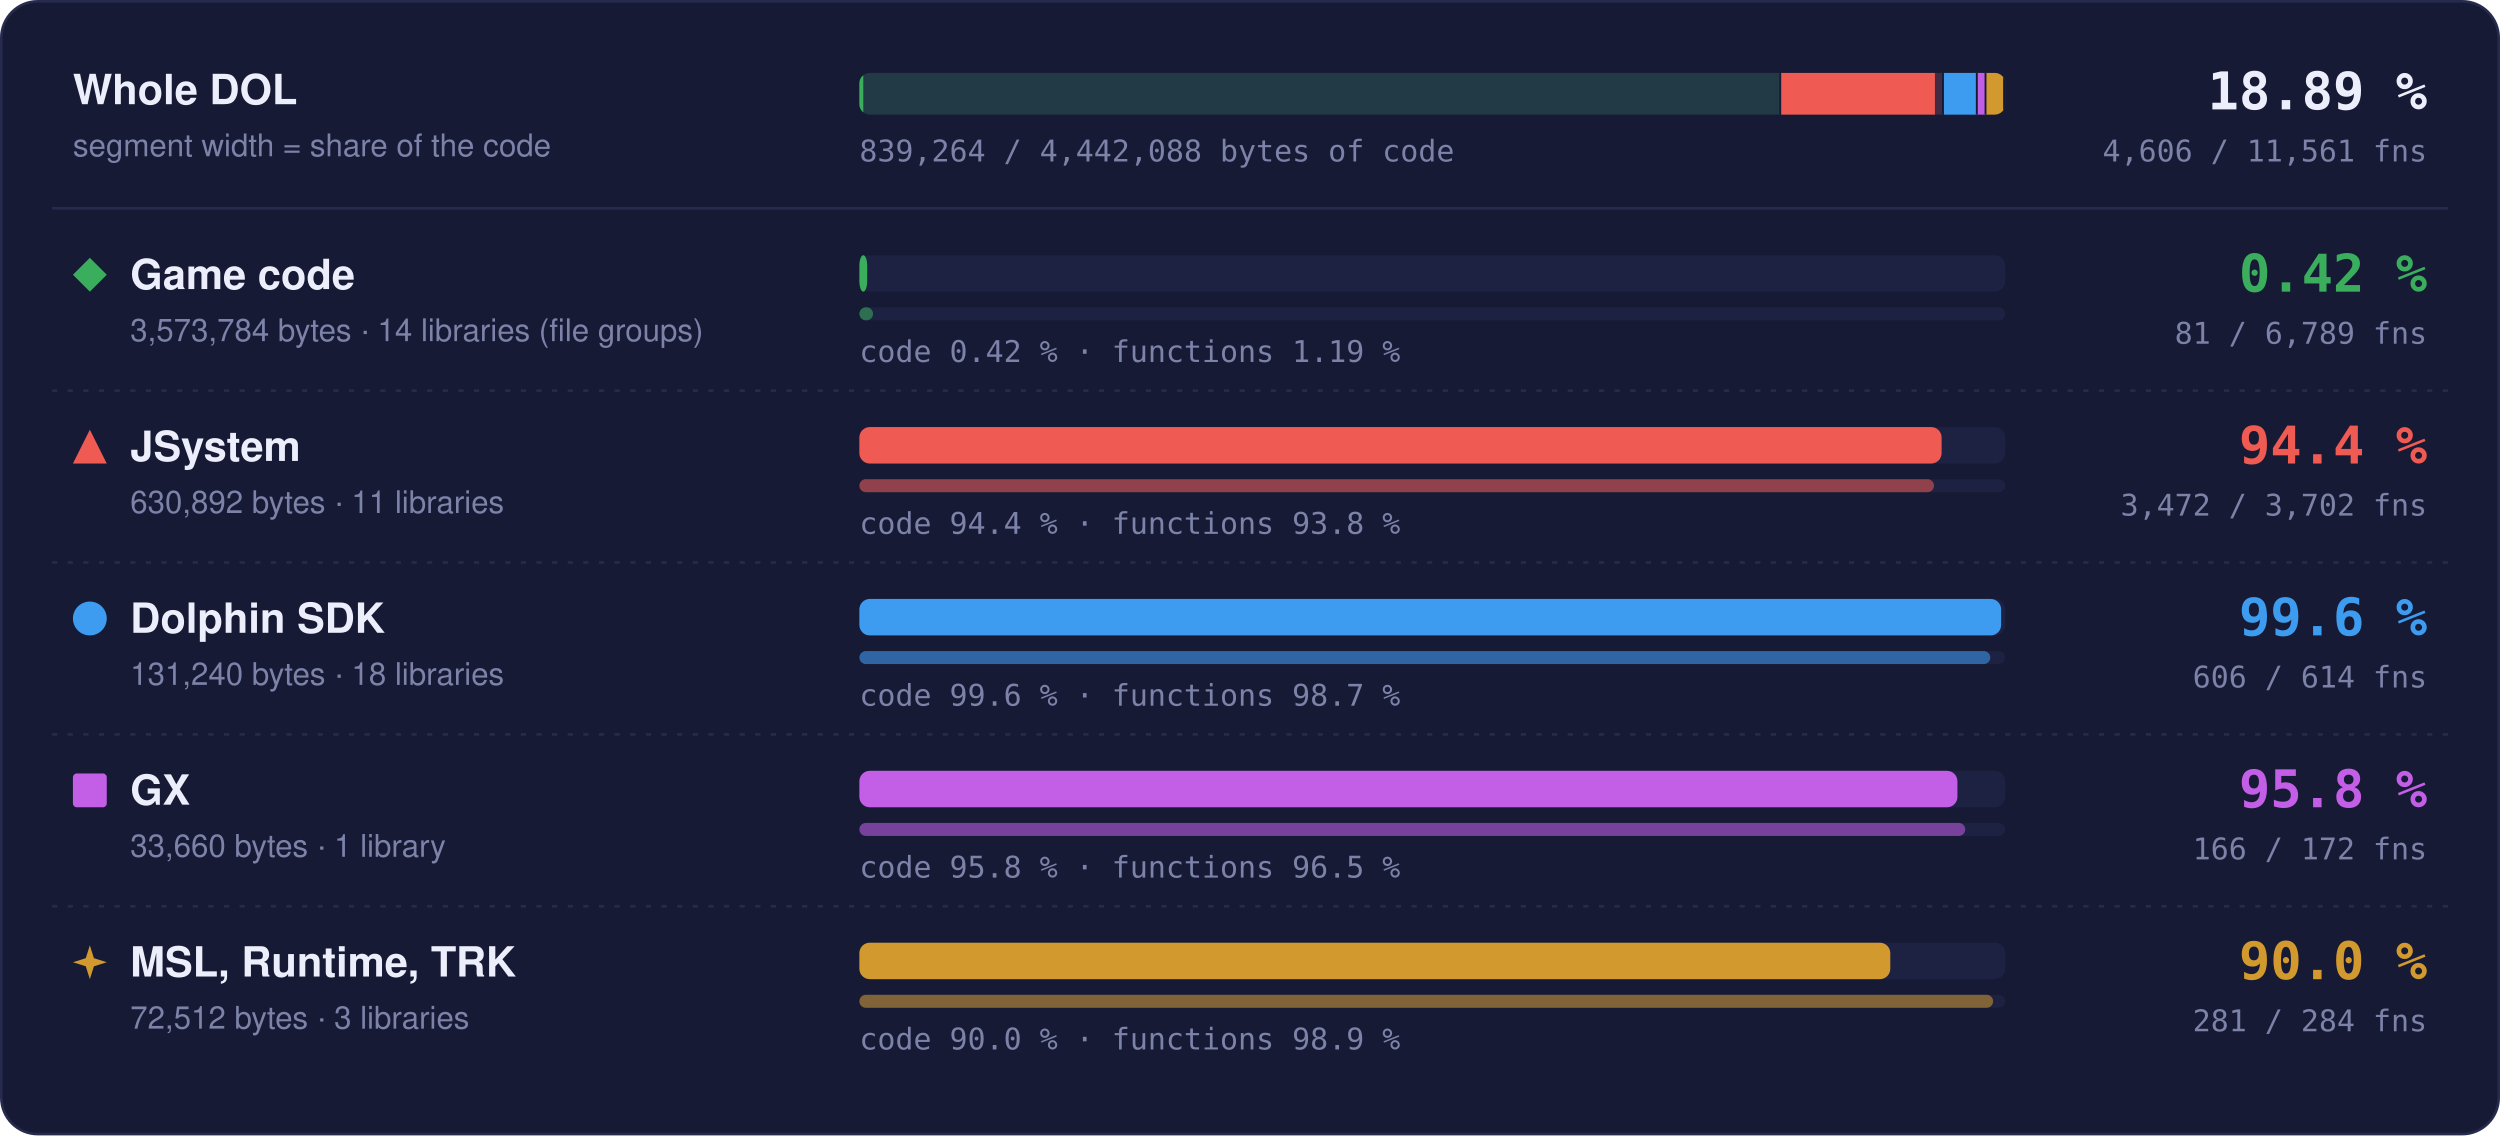
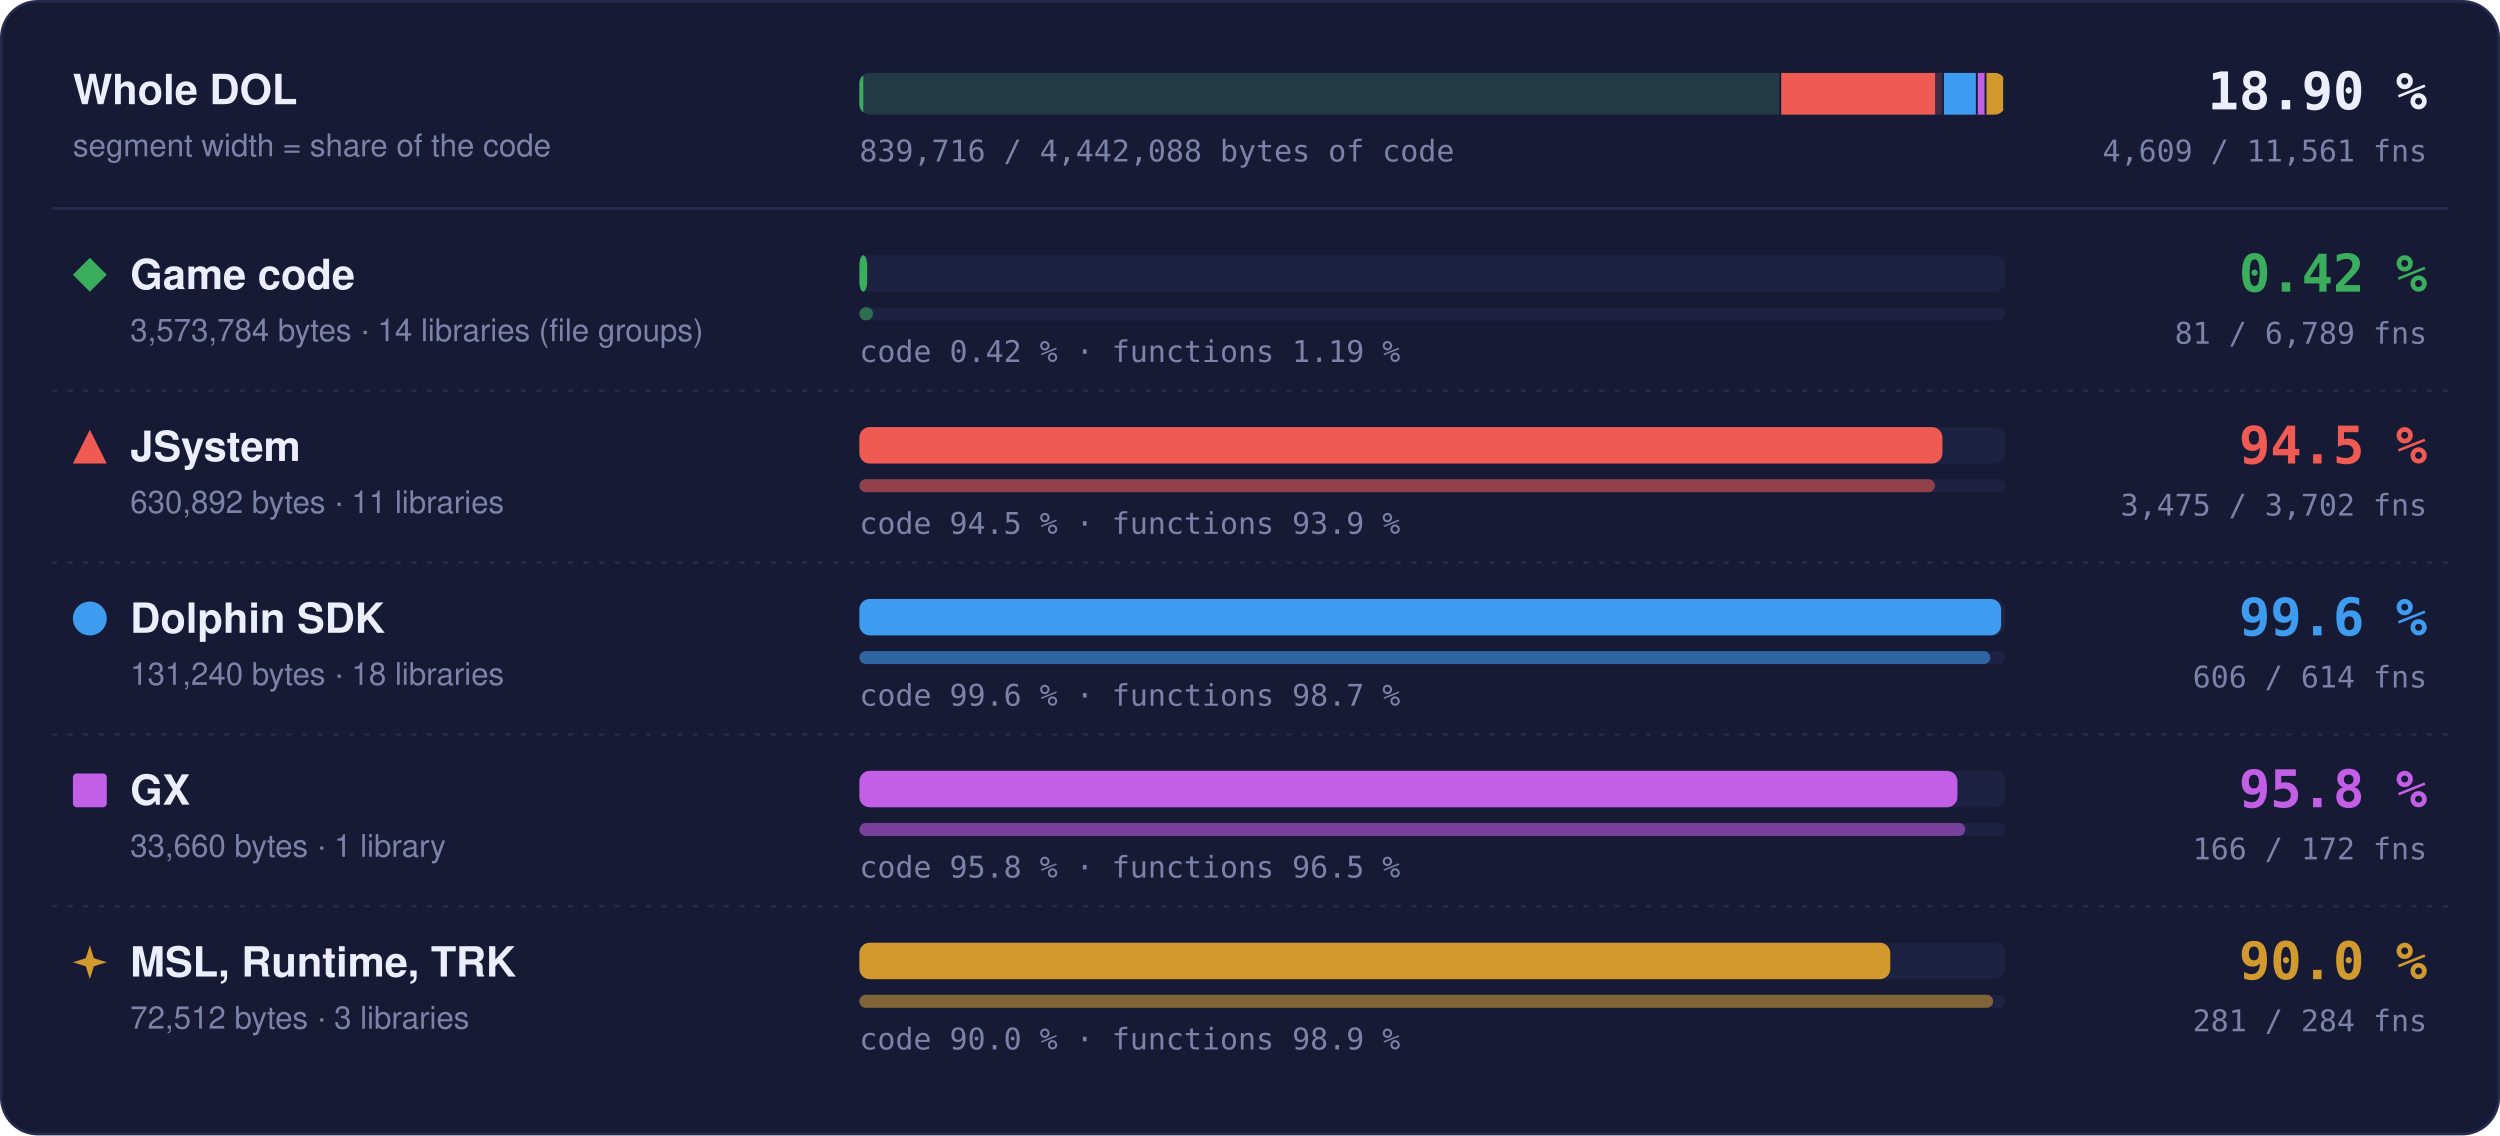
- <svg xmlns="http://www.w3.org/2000/svg" width="960" height="436" viewBox="0 0 960 436" role="img" aria-label="Matched code and functions per region: Game code 0.42 % of code, 81 of 6789 functions; JSystem 94.4 % of code, 3472 of 3702 functions; Dolphin SDK 99.6 % of code, 606 of 614 functions; GX 95.8 % of code, 166 of 172 functions; MSL, Runtime, TRK 90.0 % of code, 281 of 284 functions">
+ <svg xmlns="http://www.w3.org/2000/svg" width="960" height="436" viewBox="0 0 960 436" role="img" aria-label="Matched code and functions per region: Game code 0.42 % of code, 81 of 6789 functions; JSystem 94.5 % of code, 3475 of 3702 functions; Dolphin SDK 99.6 % of code, 606 of 614 functions; GX 95.8 % of code, 166 of 172 functions; MSL, Runtime, TRK 90.0 % of code, 281 of 284 functions">
  <style>text { font-family: -apple-system, BlinkMacSystemFont, 'Segoe UI', Helvetica, Arial, sans-serif; } .mono { font-family: ui-monospace, SFMono-Regular, 'SF Mono', Menlo, Consolas, monospace; } .grow { transform-box: fill-box; transform-origin: 0 50%; animation: grow 1.4s cubic-bezier(.2,.8,.2,1) both; } @keyframes grow { from { transform: scaleX(0); } } @media (prefers-reduced-motion: reduce) { * { animation: none !important; } }</style>
  <rect x="0.5" y="0.5" width="959" height="435" rx="14" fill="#161a34" stroke="#262b4e" />
  <text x="28" y="40" font-size="16" font-weight="700" fill="#eceefb">Whole DOL</text>
  <text x="28" y="60" font-size="12" fill="#7c82a8">segment width = share of the code</text>
  <rect x="330" y="28" width="440" height="16" rx="4" fill="#1d2142" />
  <clipPath id="wb">
    <rect x="330" y="28" width="440" height="16" rx="4" />
  </clipPath>
  <g clip-path="url(#wb)">
    <rect x="330.00" y="28" width="353.99" height="16" fill="#3aae5c" fill-opacity="0.18" />
    <rect class="grow" x="330.00" y="28" width="1.50" height="16" fill="#3aae5c" />
    <rect x="683.24" y="28" width="1.5" height="16" fill="#161a34" />
    <rect x="683.99" y="28" width="62.49" height="16" fill="#ef5b52" fill-opacity="0.18" />
-     <rect class="grow" x="683.99" y="28" width="59.02" height="16" fill="#ef5b52" />
+     <rect class="grow" x="683.99" y="28" width="59.07" height="16" fill="#ef5b52" />
    <rect x="745.73" y="28" width="1.5" height="16" fill="#161a34" />
    <rect x="746.48" y="28" width="13.00" height="16" fill="#3d9cf0" fill-opacity="0.18" />
    <rect class="grow" x="746.48" y="28" width="12.95" height="16" fill="#3d9cf0" />
    <rect x="758.73" y="28" width="1.5" height="16" fill="#161a34" />
    <rect x="759.48" y="28" width="3.33" height="16" fill="#c35ee6" fill-opacity="0.18" />
    <rect class="grow" x="759.48" y="28" width="3.20" height="16" fill="#c35ee6" />
    <rect x="762.07" y="28" width="1.5" height="16" fill="#161a34" />
    <rect x="762.82" y="28" width="7.18" height="16" fill="#d29a2e" fill-opacity="0.18" />
    <rect class="grow" x="762.82" y="28" width="6.46" height="16" fill="#d29a2e" />
    <rect x="769.25" y="28" width="1.5" height="16" fill="#161a34" />
  </g>
-   <text x="932" y="42" text-anchor="end" class="mono" font-size="20" font-weight="700" fill="#eceefb">18.89 %</text>
-   <text x="932" y="62" text-anchor="end" class="mono" font-size="11.5" fill="#7c82a8">4,606 / 11,561 fns</text>
-   <text x="330" y="62" class="mono" font-size="11.5" fill="#7c82a8">839,264 / 4,442,088 bytes of code</text>
+   <text x="932" y="42" text-anchor="end" class="mono" font-size="20" font-weight="700" fill="#eceefb">18.90 %</text>
+   <text x="932" y="62" text-anchor="end" class="mono" font-size="11.5" fill="#7c82a8">4,609 / 11,561 fns</text>
+   <text x="330" y="62" class="mono" font-size="11.5" fill="#7c82a8">839,716 / 4,442,088 bytes of code</text>
  <line x1="20" x2="940" y1="80" y2="80" stroke="#262b4e" />
  <g fill="#3aae5c">
    <path d="M34.5 99L41 105.5L34.5 112L28 105.5Z" />
  </g>
  <text x="50" y="111" font-size="16" font-weight="700" fill="#eceefb">Game code</text>
  <text x="50" y="131" font-size="12" fill="#7c82a8">3,573,784 bytes · 14 libraries (file groups)</text>
  <rect x="330" y="98" width="440" height="14" rx="4" fill="#1d2142" />
  <rect class="grow" style="animation-delay:0.0s" x="330" y="98" width="3.00" height="14" rx="4" fill="#3aae5c" />
  <rect x="330" y="118" width="440" height="5" rx="2.5" fill="#1d2142" />
  <rect class="grow" style="animation-delay:0.2s" x="330" y="118" width="5.25" height="5" rx="2.5" fill="#3aae5c" fill-opacity="0.55" />
  <text x="330" y="139" class="mono" font-size="11.5" fill="#7c82a8">code 0.42 % · functions 1.19 %</text>
  <text x="932" y="112" text-anchor="end" class="mono" font-size="20" font-weight="700" fill="#3aae5c">0.42 %</text>
  <text x="932" y="132" text-anchor="end" class="mono" font-size="11.5" fill="#7c82a8">81 / 6,789 fns</text>
  <line x1="20" x2="940" y1="150" y2="150" stroke="#262b4e" stroke-dasharray="2 4" />
  <g fill="#ef5b52">
    <path d="M34.5 165L41 178L28 178Z" />
  </g>
  <text x="50" y="177" font-size="16" font-weight="700" fill="#eceefb">JSystem</text>
  <text x="50" y="197" font-size="12" fill="#7c82a8">630,892 bytes · 11 libraries</text>
  <rect x="330" y="164" width="440" height="14" rx="4" fill="#1d2142" />
-   <rect class="grow" style="animation-delay:0.1s" x="330" y="164" width="415.58" height="14" rx="4" fill="#ef5b52" />
+   <rect class="grow" style="animation-delay:0.1s" x="330" y="164" width="415.89" height="14" rx="4" fill="#ef5b52" />
  <rect x="330" y="184" width="440" height="5" rx="2.5" fill="#1d2142" />
-   <rect class="grow" style="animation-delay:0.3s" x="330" y="184" width="412.66" height="5" rx="2.5" fill="#ef5b52" fill-opacity="0.55" />
-   <text x="330" y="205" class="mono" font-size="11.5" fill="#7c82a8">code 94.4 % · functions 93.8 %</text>
-   <text x="932" y="178" text-anchor="end" class="mono" font-size="20" font-weight="700" fill="#ef5b52">94.4 %</text>
-   <text x="932" y="198" text-anchor="end" class="mono" font-size="11.5" fill="#7c82a8">3,472 / 3,702 fns</text>
+   <rect class="grow" style="animation-delay:0.3s" x="330" y="184" width="413.02" height="5" rx="2.5" fill="#ef5b52" fill-opacity="0.55" />
+   <text x="330" y="205" class="mono" font-size="11.5" fill="#7c82a8">code 94.5 % · functions 93.9 %</text>
+   <text x="932" y="178" text-anchor="end" class="mono" font-size="20" font-weight="700" fill="#ef5b52">94.5 %</text>
+   <text x="932" y="198" text-anchor="end" class="mono" font-size="11.5" fill="#7c82a8">3,475 / 3,702 fns</text>
  <line x1="20" x2="940" y1="216" y2="216" stroke="#262b4e" stroke-dasharray="2 4" />
  <g fill="#3d9cf0">
    <circle cx="34.5" cy="237.5" r="6.5" />
  </g>
  <text x="50" y="243" font-size="16" font-weight="700" fill="#eceefb">Dolphin SDK</text>
  <text x="50" y="263" font-size="12" fill="#7c82a8">131,240 bytes · 18 libraries</text>
  <rect x="330" y="230" width="440" height="14" rx="4" fill="#1d2142" />
  <rect class="grow" style="animation-delay:0.2s" x="330" y="230" width="438.43" height="14" rx="4" fill="#3d9cf0" />
  <rect x="330" y="250" width="440" height="5" rx="2.5" fill="#1d2142" />
  <rect class="grow" style="animation-delay:0.4s" x="330" y="250" width="434.27" height="5" rx="2.5" fill="#3d9cf0" fill-opacity="0.55" />
  <text x="330" y="271" class="mono" font-size="11.5" fill="#7c82a8">code 99.6 % · functions 98.7 %</text>
  <text x="932" y="244" text-anchor="end" class="mono" font-size="20" font-weight="700" fill="#3d9cf0">99.6 %</text>
  <text x="932" y="264" text-anchor="end" class="mono" font-size="11.5" fill="#7c82a8">606 / 614 fns</text>
  <line x1="20" x2="940" y1="282" y2="282" stroke="#262b4e" stroke-dasharray="2 4" />
  <g fill="#c35ee6">
    <rect x="28" y="297" width="13" height="13" rx="1.5" />
  </g>
  <text x="50" y="309" font-size="16" font-weight="700" fill="#eceefb">GX</text>
  <text x="50" y="329" font-size="12" fill="#7c82a8">33,660 bytes · 1 library</text>
  <rect x="330" y="296" width="440" height="14" rx="4" fill="#1d2142" />
  <rect class="grow" style="animation-delay:0.3s" x="330" y="296" width="421.65" height="14" rx="4" fill="#c35ee6" />
  <rect x="330" y="316" width="440" height="5" rx="2.5" fill="#1d2142" />
  <rect class="grow" style="animation-delay:0.5s" x="330" y="316" width="424.65" height="5" rx="2.5" fill="#c35ee6" fill-opacity="0.55" />
  <text x="330" y="337" class="mono" font-size="11.5" fill="#7c82a8">code 95.8 % · functions 96.5 %</text>
  <text x="932" y="310" text-anchor="end" class="mono" font-size="20" font-weight="700" fill="#c35ee6">95.8 %</text>
  <text x="932" y="330" text-anchor="end" class="mono" font-size="11.5" fill="#7c82a8">166 / 172 fns</text>
  <line x1="20" x2="940" y1="348" y2="348" stroke="#262b4e" stroke-dasharray="2 4" />
  <g fill="#d29a2e">
    <path d="M34.5 363L36.06 367.94L41 369.5L36.06 371.06L34.5 376L32.94 371.06L28 369.5L32.94 367.94Z" />
  </g>
  <text x="50" y="375" font-size="16" font-weight="700" fill="#eceefb">MSL, Runtime, TRK</text>
  <text x="50" y="395" font-size="12" fill="#7c82a8">72,512 bytes · 3 libraries</text>
  <rect x="330" y="362" width="440" height="14" rx="4" fill="#1d2142" />
  <rect class="grow" style="animation-delay:0.4s" x="330" y="362" width="395.87" height="14" rx="4" fill="#d29a2e" />
  <rect x="330" y="382" width="440" height="5" rx="2.5" fill="#1d2142" />
  <rect class="grow" style="animation-delay:0.6s" x="330" y="382" width="435.35" height="5" rx="2.5" fill="#d29a2e" fill-opacity="0.55" />
  <text x="330" y="403" class="mono" font-size="11.5" fill="#7c82a8">code 90.0 % · functions 98.9 %</text>
  <text x="932" y="376" text-anchor="end" class="mono" font-size="20" font-weight="700" fill="#d29a2e">90.0 %</text>
  <text x="932" y="396" text-anchor="end" class="mono" font-size="11.5" fill="#7c82a8">281 / 284 fns</text>
</svg>
